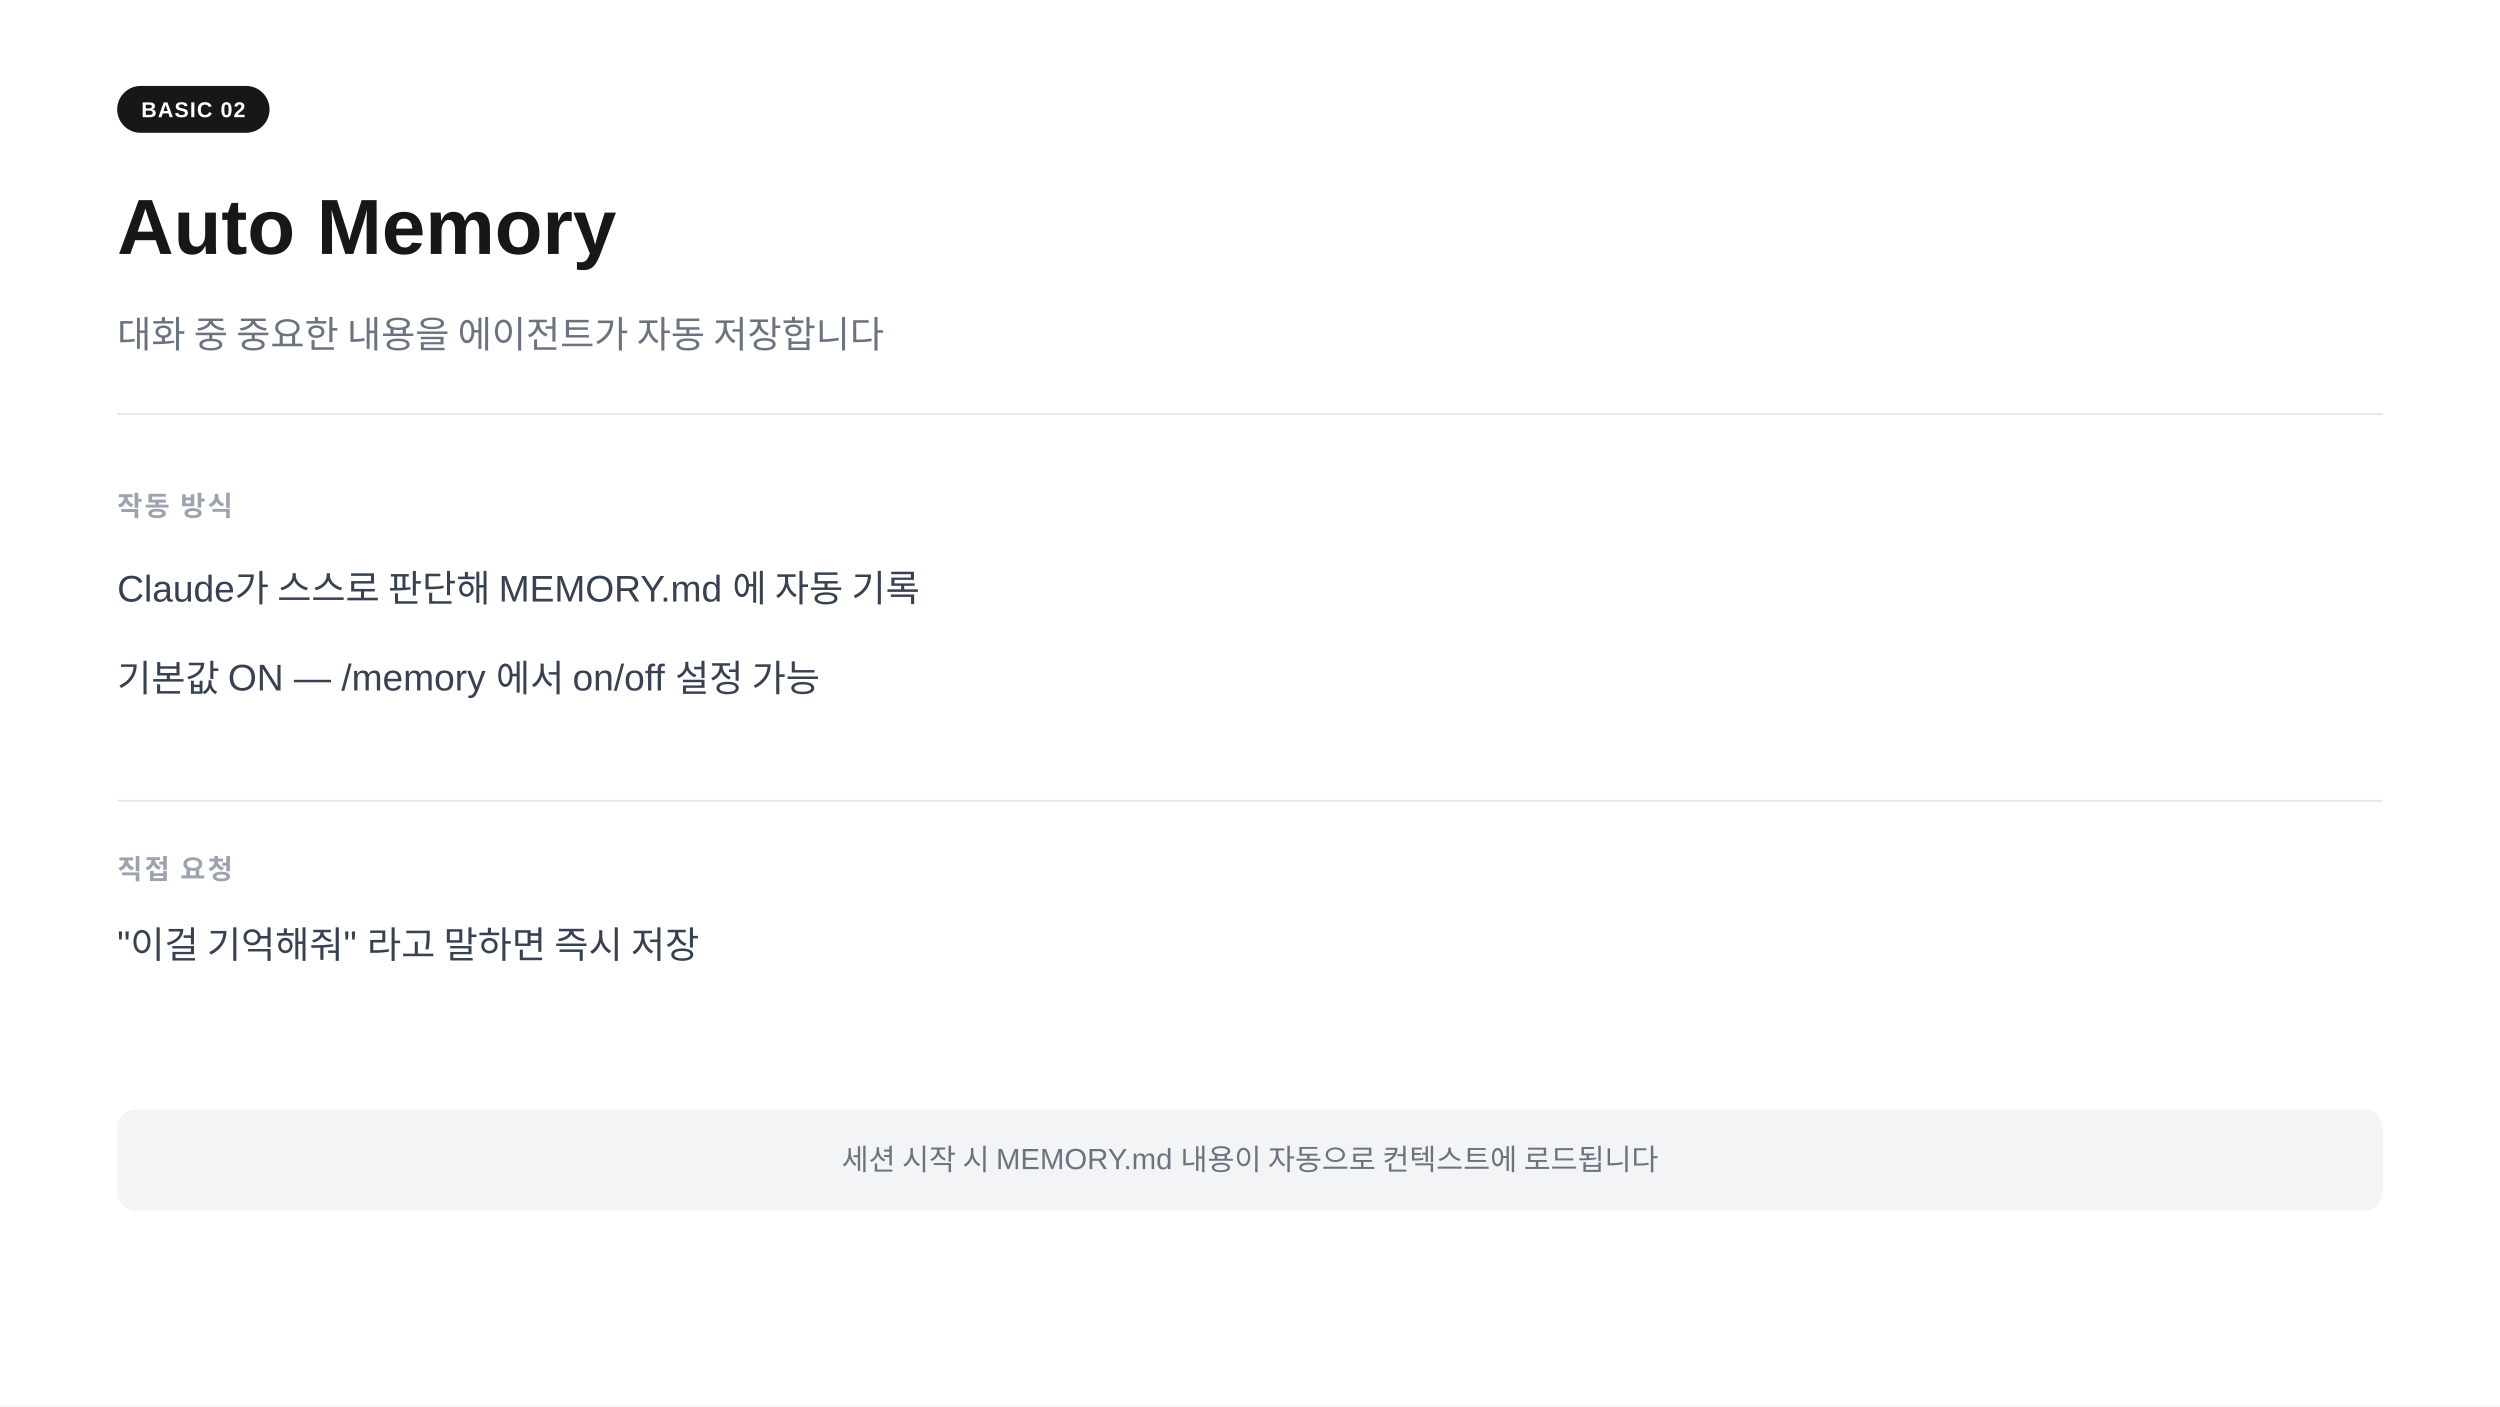
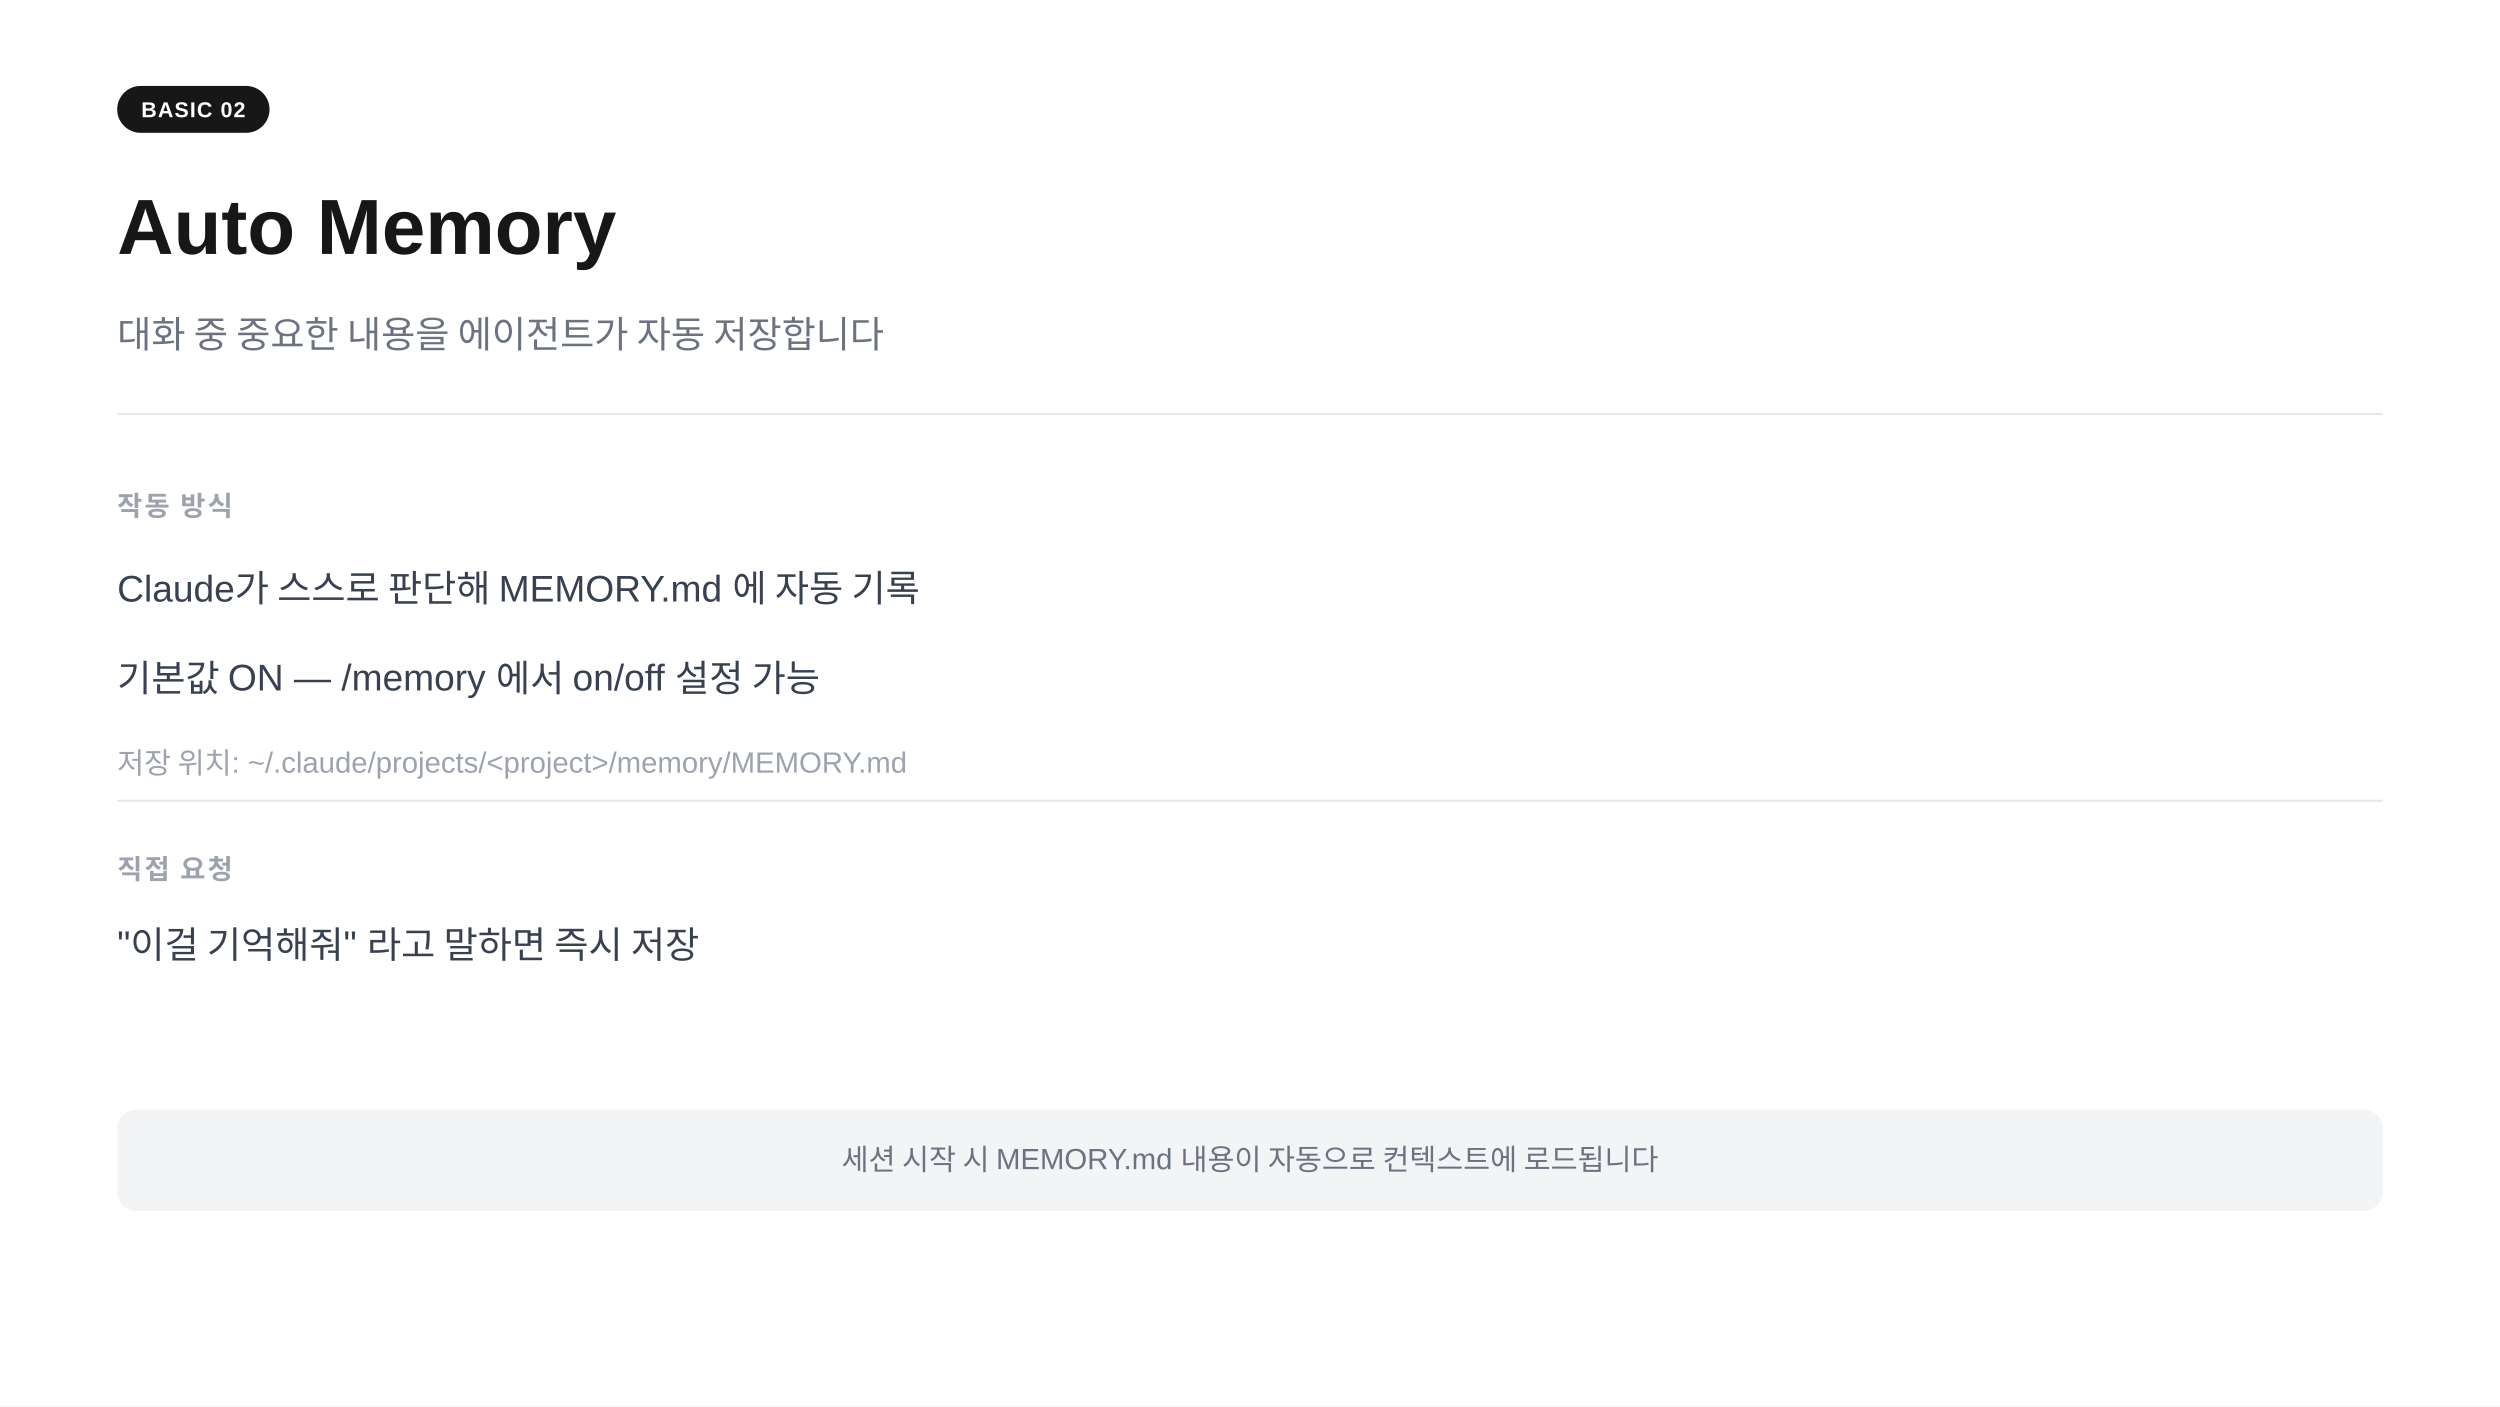
<svg xmlns="http://www.w3.org/2000/svg" width="1280" height="720" viewBox="0 0 1280 720">
  <rect width="1280" height="720" fill="#ffffff" />
  <rect x="60" y="44" width="78" height="24" rx="12" fill="#171717" />
  <text x="99" y="60" text-anchor="middle" font-family="-apple-system,BlinkMacSystemFont,'Segoe UI',Arial,sans-serif" font-size="11" font-weight="700" fill="#ffffff" letter-spacing="0.05em">BASIC 02</text>
  <text x="60" y="130" font-family="-apple-system,BlinkMacSystemFont,'Segoe UI',Arial,sans-serif" font-size="40" font-weight="700" fill="#171717">Auto Memory</text>
  <text x="60" y="178" font-family="-apple-system,BlinkMacSystemFont,'Segoe UI',Arial,sans-serif" font-size="19" fill="#6b7280">대화 중 중요한 내용을 에이전트가 자동 저장합니다</text>
  <line x1="60" y1="212" x2="1220" y2="212" stroke="#e5e7eb" stroke-width="1" />
  <text x="60" y="264" font-family="-apple-system,BlinkMacSystemFont,'Segoe UI',Arial,sans-serif" font-size="14" font-weight="600" fill="#9ca3af" letter-spacing="0.08em">작동 방식</text>
  <text x="60" y="308" font-family="-apple-system,BlinkMacSystemFont,'Segoe UI',Arial,sans-serif" font-size="19" fill="#374151">Claude가 스스로 판단해  MEMORY.md  에 자동 기록</text>
  <text x="60" y="354" font-family="-apple-system,BlinkMacSystemFont,'Segoe UI',Arial,sans-serif" font-size="19" fill="#374151">기본값 ON  —  /memory 에서 on/off 설정 가능</text>
+   <text x="60" y="396" font-family="-apple-system,BlinkMacSystemFont,'Segoe UI',Arial,sans-serif" font-size="15" fill="#9ca3af">저장 위치: ~/.claude/projects/&lt;project&gt;/memory/MEMORY.md</text>
  <line x1="60" y1="410" x2="1220" y2="410" stroke="#e5e7eb" stroke-width="1" />
  <text x="60" y="450" font-family="-apple-system,BlinkMacSystemFont,'Segoe UI',Arial,sans-serif" font-size="14" font-weight="600" fill="#9ca3af" letter-spacing="0.08em">직접 요청</text>
  <text x="60" y="490" font-family="-apple-system,BlinkMacSystemFont,'Segoe UI',Arial,sans-serif" font-size="19" fill="#374151">"이걸 기억해줘" 라고 말하면 즉시 저장</text>
  <rect x="60" y="568" width="1160" height="52" rx="10" fill="#f3f4f6" />
  <text x="640" y="599" text-anchor="middle" font-family="-apple-system,BlinkMacSystemFont,'Segoe UI',Arial,sans-serif" font-size="15" fill="#6b7280">세션 시작 시 MEMORY.md 내용이 자동으로 컨텍스트에 로드됩니다</text>
</svg>
